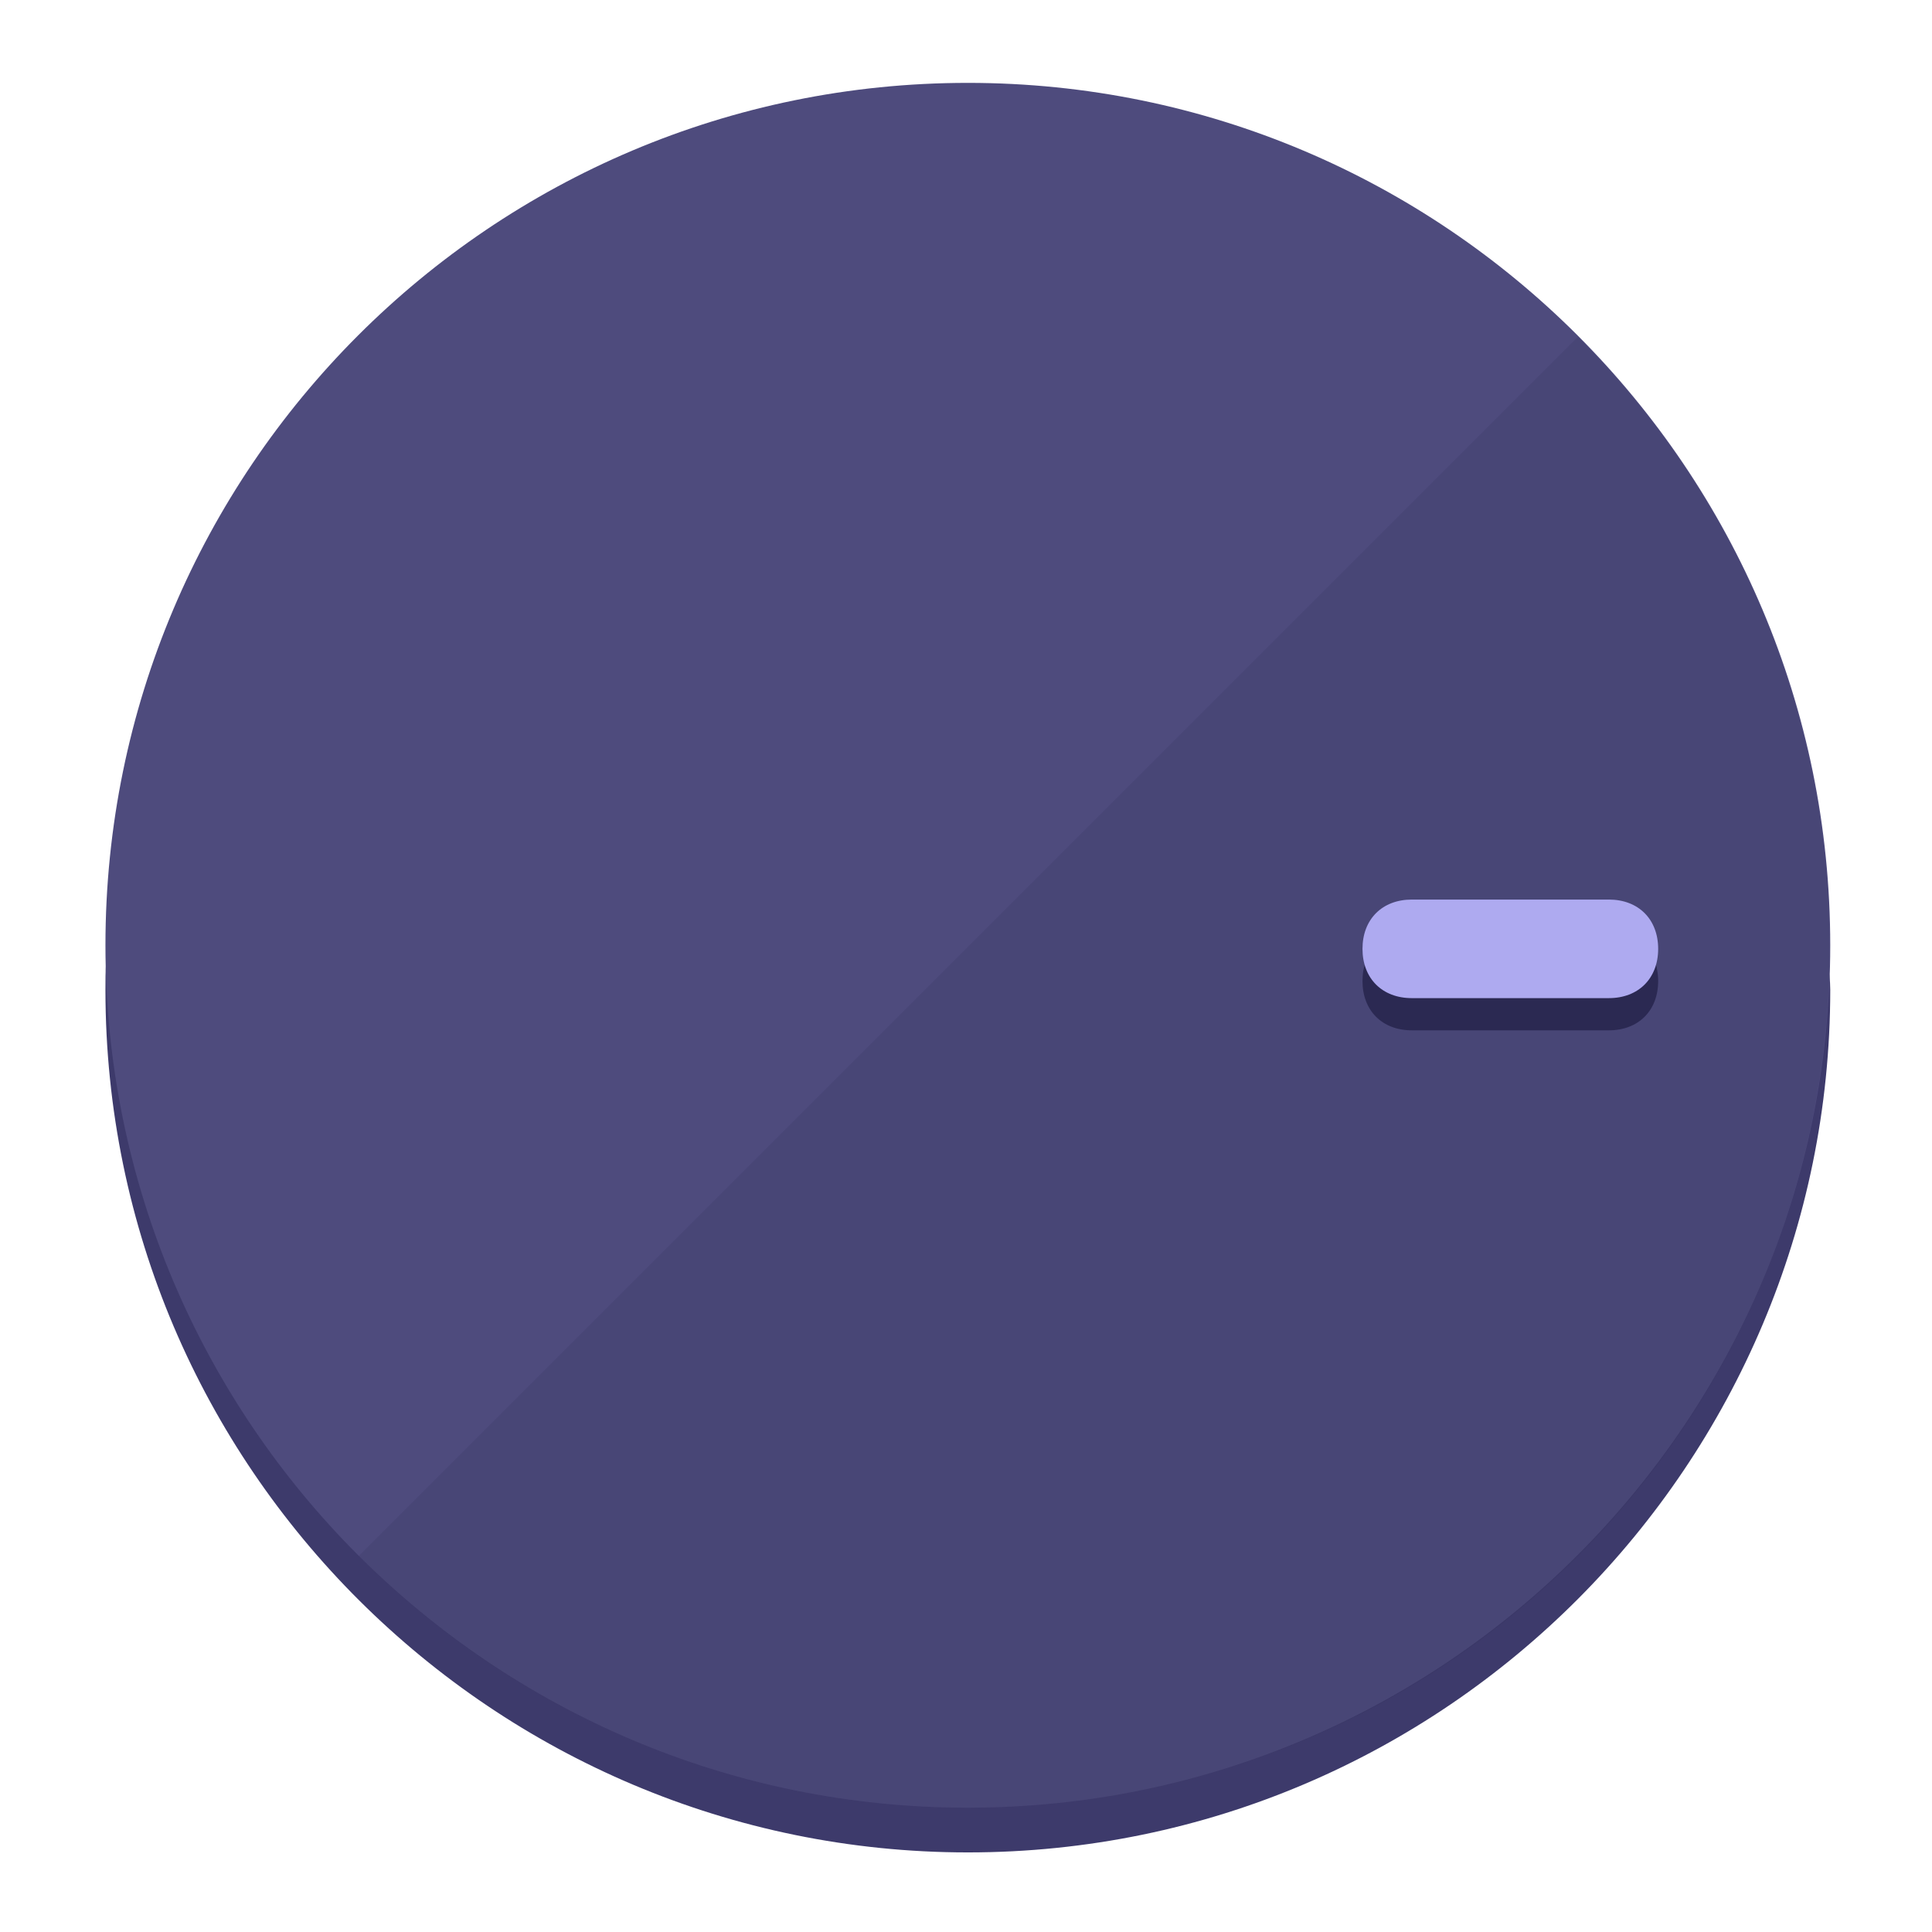
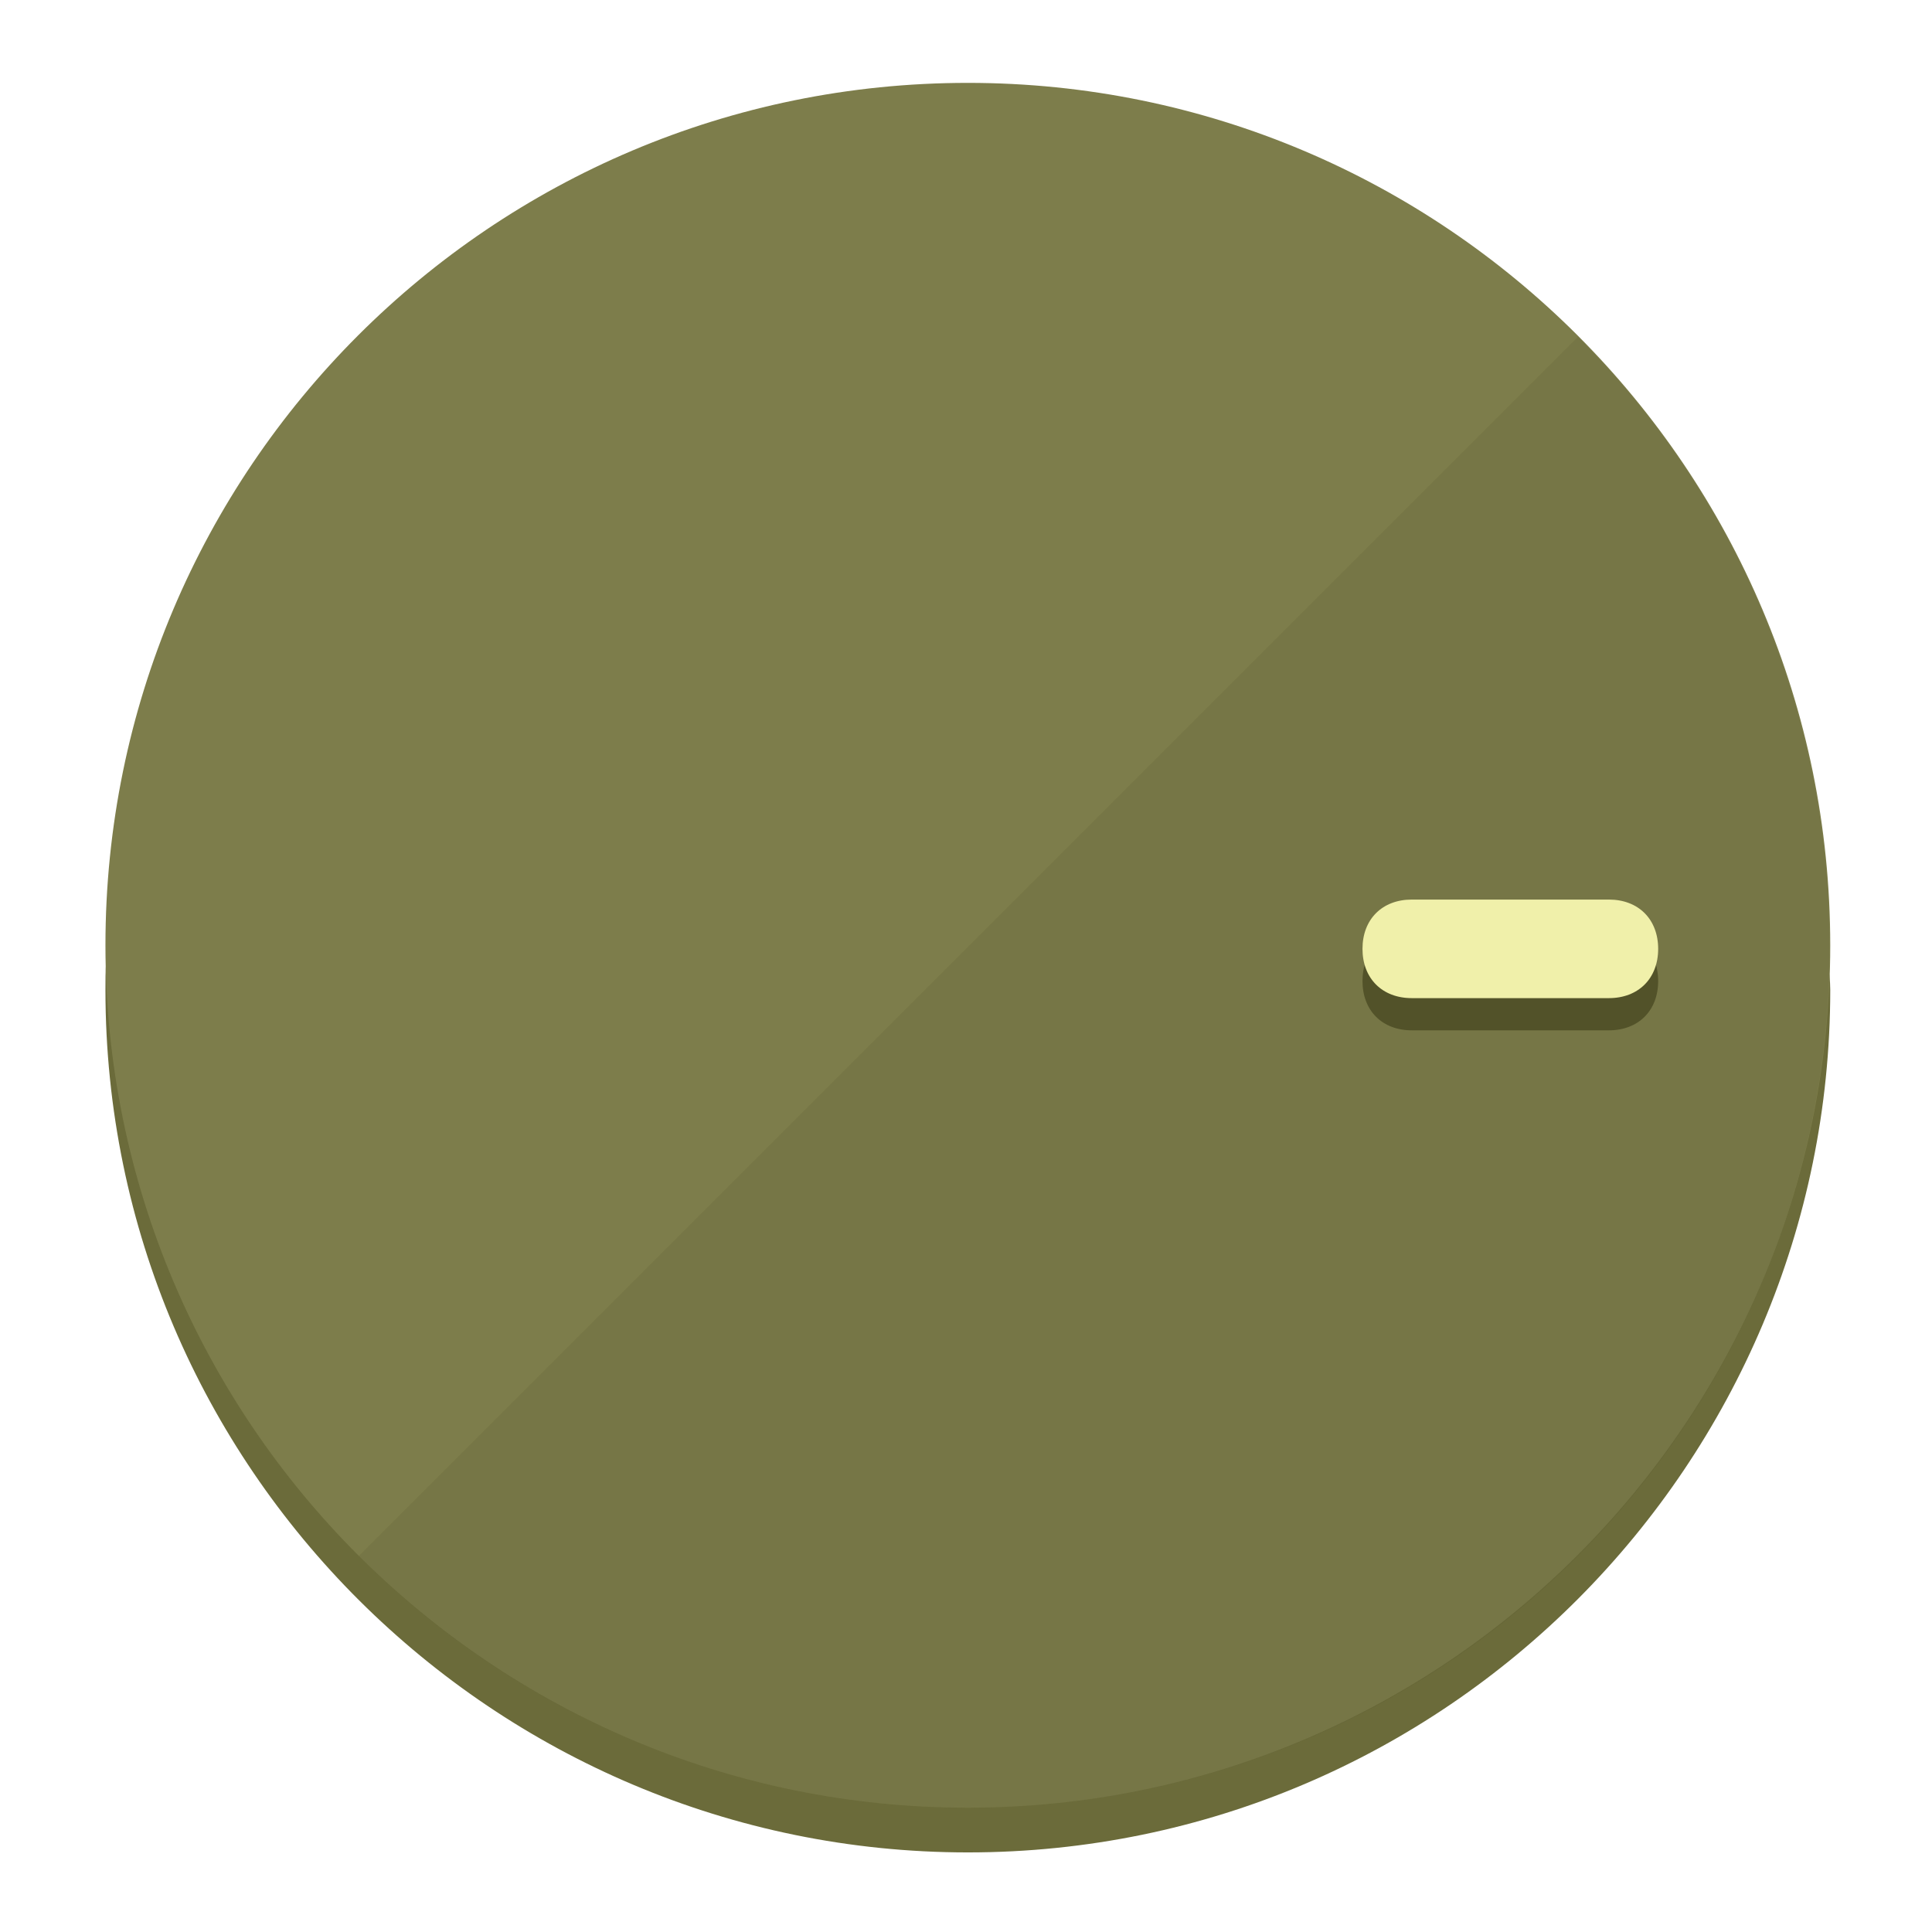
<svg xmlns="http://www.w3.org/2000/svg" height="120px" width="120px" version="1.1" id="Layer_1" viewBox="0 0 496.8 496.8" xml:space="preserve">
  <defs id="defs23" />
  <g id="g3158">
-     <path style="display:inline;fill:#3D3A6B;fill-opacity:1;stroke-width:1.584" d="m 248.875,445.92 c 116.582,0 212.89,-91.238 220.493,-205.286 0,5.069 1.267,8.87 1.267,13.939 0,121.651 -98.842,221.76 -221.76,221.76 -121.651,0 -221.76,-98.842 -221.76,-221.76 0,-5.069 0,-8.87 1.267,-13.939 7.603,114.048 103.91,205.286 220.493,205.286 z" id="path8" />
-     <circle style="display:inline;fill:#4E4B7D;fill-opacity:1;stroke-width:1.584" cx="248.875" cy="243.071" r="221.76" id="circle12" />
-     <path style="display:inline;fill:#2B2952;fill-opacity:0.154;stroke-width:1.587" d="m 405.744,86.606 c 86.308,86.308 86.308,227.193 0,313.5 -86.308,86.308 -227.193,86.308 -313.5,0" id="path14" />
+     <path style="display:inline;fill:#6B6B3A;fill-opacity:1;stroke-width:1.584" d="m 248.875,445.92 c 116.582,0 212.89,-91.238 220.493,-205.286 0,5.069 1.267,8.87 1.267,13.939 0,121.651 -98.842,221.76 -221.76,221.76 -121.651,0 -221.76,-98.842 -221.76,-221.76 0,-5.069 0,-8.87 1.267,-13.939 7.603,114.048 103.91,205.286 220.493,205.286 z" id="path8" />
+     <circle style="display:inline;fill:#7D7D4B;fill-opacity:1;stroke-width:1.584" cx="248.875" cy="243.071" r="221.76" id="circle12" />
+     <path style="display:inline;fill:#525229;fill-opacity:0.154;stroke-width:1.587" d="m 405.744,86.606 c 86.308,86.308 86.308,227.193 0,313.5 -86.308,86.308 -227.193,86.308 -313.5,0" id="path14" />
  </g>
  <g id="g3198">
    <circle style="display:none;fill:#000000;fill-opacity:0;stroke-width:1.584" cx="243.582" cy="-248.467" r="221.76" id="circle12-3" transform="rotate(90)" />
-     <path style="display:inline;fill:#2B2952;fill-opacity:1;stroke-width:1.584" d="m 363.026,264.942 c -7.603,0 -12.672,-5.069 -12.672,-12.672 v 0 c 0,-7.603 5.069,-12.672 12.672,-12.672 h 50.688 c 7.603,0 12.672,5.069 12.672,12.672 v 0 c 0,7.603 -5.069,12.672 -12.672,12.672 z" id="path3789" />
-     <path style="display:inline;fill:#AEAAF0;stroke-width:1.584" d="m 363.026,256.662 c -7.603,0 -12.672,-5.069 -12.672,-12.672 v 0 c 0,-7.603 5.069,-12.672 12.672,-12.672 h 50.688 c 7.603,0 12.672,5.069 12.672,12.672 v 0 c 0,7.603 -5.069,12.672 -12.672,12.672 z" id="path915" />
+     <path style="display:inline;fill:#525229;fill-opacity:1;stroke-width:1.584" d="m 363.026,264.942 c -7.603,0 -12.672,-5.069 -12.672,-12.672 v 0 c 0,-7.603 5.069,-12.672 12.672,-12.672 h 50.688 c 7.603,0 12.672,5.069 12.672,12.672 v 0 c 0,7.603 -5.069,12.672 -12.672,12.672 z" id="path3789" />
+     <path style="display:inline;fill:#F0F0AA;stroke-width:1.584" d="m 363.026,256.662 c -7.603,0 -12.672,-5.069 -12.672,-12.672 v 0 c 0,-7.603 5.069,-12.672 12.672,-12.672 h 50.688 c 7.603,0 12.672,5.069 12.672,12.672 v 0 c 0,7.603 -5.069,12.672 -12.672,12.672 z" id="path915" />
  </g>
</svg>
